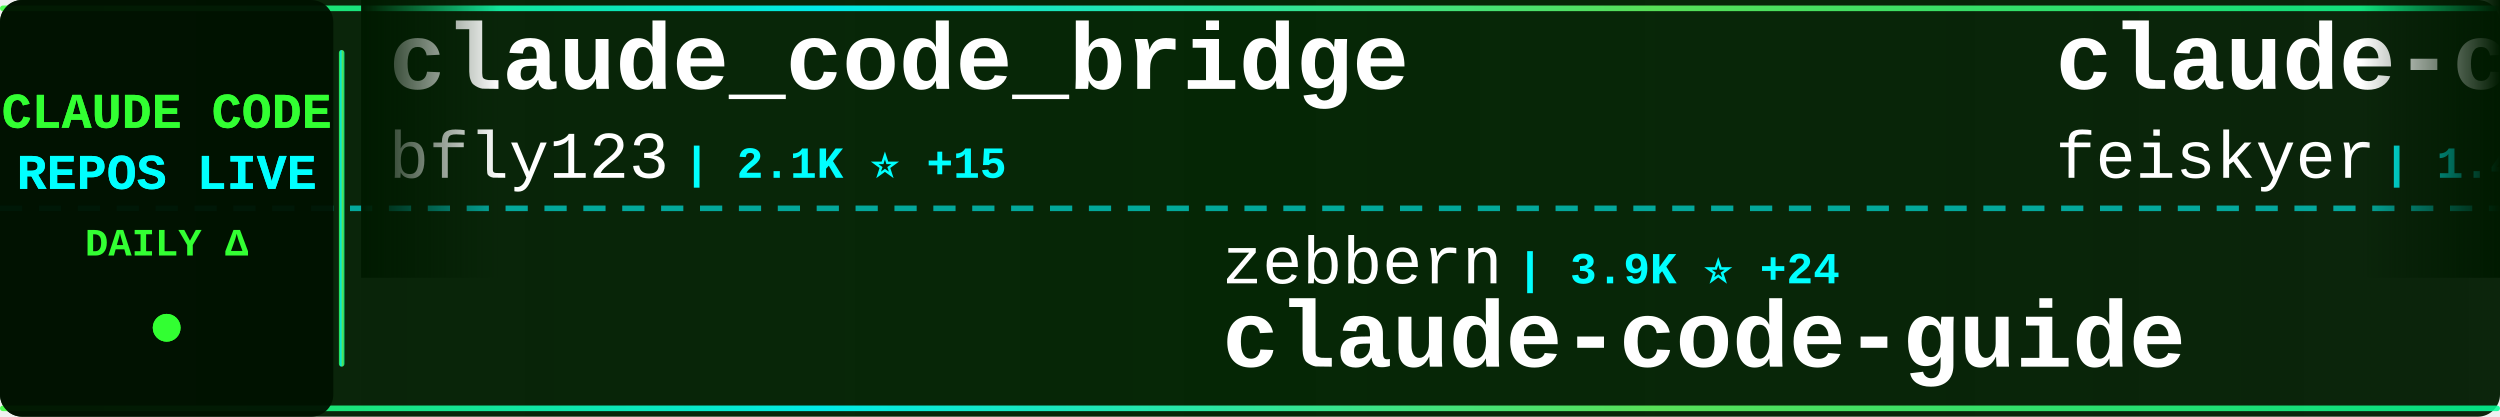
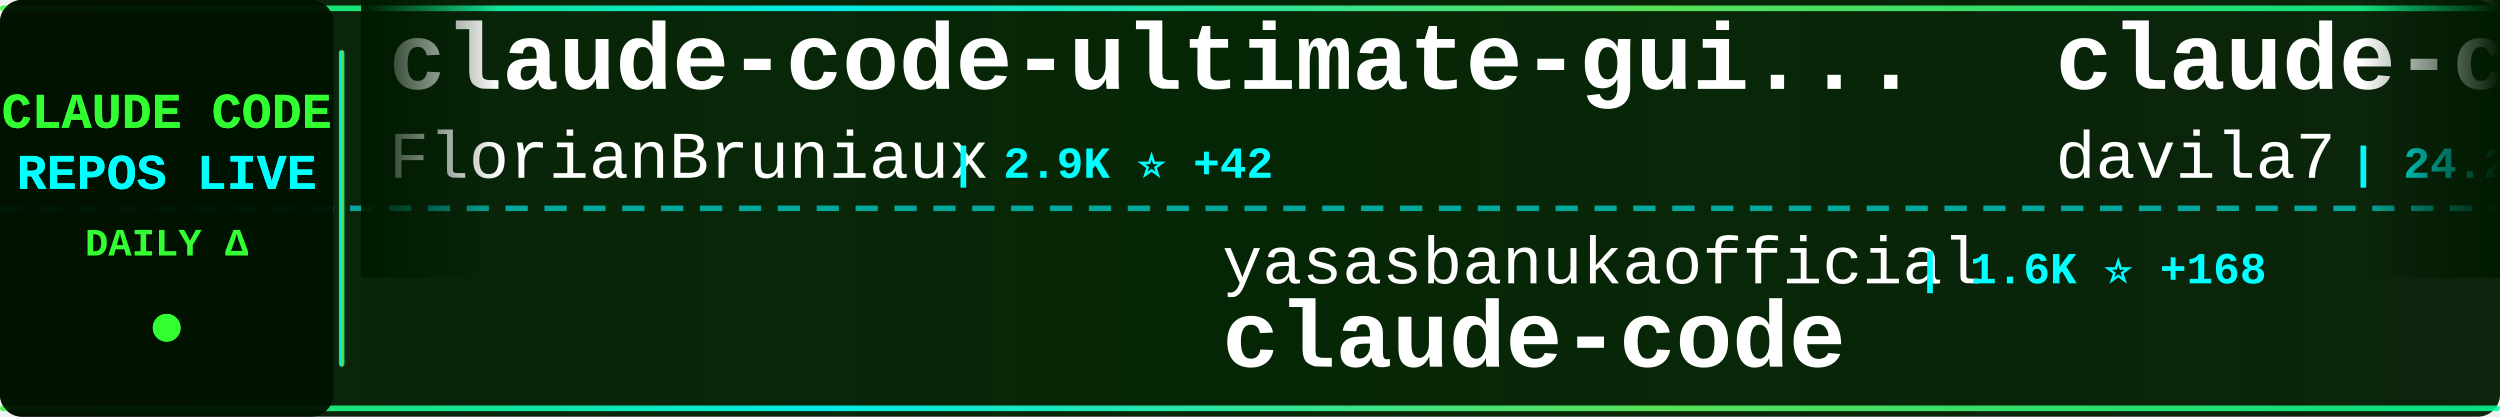
<svg xmlns="http://www.w3.org/2000/svg" width="900" height="150">
  <defs>
    <linearGradient id="tickerBg" x1="0%" y1="0%" x2="100%" y2="0%">
      <stop offset="0%" style="stop-color:#001a00;stop-opacity:0.95" />
      <stop offset="50%" style="stop-color:#002200;stop-opacity:0.98" />
      <stop offset="100%" style="stop-color:#001a00;stop-opacity:0.95" />
    </linearGradient>
    <linearGradient id="borderGrad" x1="0%" y1="0%" x2="100%" y2="0%">
      <stop offset="0%" style="stop-color:#33ff33;stop-opacity:0.85">
        <animate attributeName="stop-opacity" values="0.85;1;0.85" dur="2s" repeatCount="indefinite" />
      </stop>
      <stop offset="33%" style="stop-color:#00ffff;stop-opacity:0.9">
        <animate attributeName="stop-opacity" values="0.9;1;0.9" dur="2.2s" repeatCount="indefinite" />
      </stop>
      <stop offset="66%" style="stop-color:#66ff66;stop-opacity:0.85">
        <animate attributeName="stop-opacity" values="0.85;1;0.85" dur="1.8s" repeatCount="indefinite" />
      </stop>
      <stop offset="100%" style="stop-color:#00ff99;stop-opacity:0.85">
        <animate attributeName="stop-opacity" values="0.85;1;0.85" dur="2s" repeatCount="indefinite" />
      </stop>
    </linearGradient>
    <filter id="textGlow">
      <feGaussianBlur stdDeviation="0.1" result="coloredBlur" />
      <feMerge>
        <feMergeNode in="coloredBlur" />
        <feMergeNode in="SourceGraphic" />
      </feMerge>
    </filter>
    <filter id="metricGlow">
      <feGaussianBlur stdDeviation="0.2" result="coloredBlur" />
      <feMerge>
        <feMergeNode in="coloredBlur" />
        <feMergeNode in="SourceGraphic" />
      </feMerge>
    </filter>
    <linearGradient id="leftFade" x1="0%" y1="0%" x2="100%" y2="0%">
      <stop offset="0%" style="stop-color:#001a00;stop-opacity:1" />
      <stop offset="100%" style="stop-color:#001a00;stop-opacity:0" />
    </linearGradient>
    <linearGradient id="rightFade" x1="0%" y1="0%" x2="100%" y2="0%">
      <stop offset="0%" style="stop-color:#001a00;stop-opacity:0" />
      <stop offset="100%" style="stop-color:#001a00;stop-opacity:1" />
    </linearGradient>
  </defs>
  <rect width="900" height="150" fill="url(#tickerBg)" rx="8" />
  <rect x="0" y="2" width="900" height="2" fill="url(#borderGrad)" rx="1" />
  <rect x="0" y="146" width="900" height="2" fill="url(#borderGrad)" rx="1" />
  <line x1="0" y1="75" x2="900" y2="75" stroke="#00ffff" stroke-width="2" stroke-dasharray="8 6" opacity="0.6" />
  <rect x="0" y="0" width="120" height="150" fill="#001100" opacity="0.95" rx="8" />
  <text x="60" y="46" font-family="'Courier New', monospace" font-size="18" font-weight="bold" fill="#33ff33" text-anchor="middle" filter="url(#textGlow)">
    CLAUDE CODE
  </text>
  <text x="60" y="68" font-family="'Courier New', monospace" font-size="18" font-weight="bold" fill="#00ffff" text-anchor="middle" filter="url(#textGlow)">
    REPOS LIVE
  </text>
  <text x="60" y="92" font-family="'Courier New', monospace" font-size="14" font-weight="bold" fill="#33ff33" text-anchor="middle">
    DAILY Δ
  </text>
  <circle cx="60" cy="118" r="5" fill="#33ff33" filter="url(#metricGlow)">
    <animate attributeName="r" values="4;6;4" dur="1.5s" repeatCount="indefinite" />
    <animate attributeName="opacity" values="0.6;1;0.6" dur="1.5s" repeatCount="indefinite" />
  </circle>
  <rect x="122" y="18" width="2" height="114" fill="url(#borderGrad)" rx="1" />
  <clipPath id="tickerClip">
    <rect x="130" y="0" width="770" height="150" />
  </clipPath>
  <g clip-path="url(#tickerClip)">
    <g id="tickerItems">
      <animateTransform attributeName="transform" attributeType="XML" type="translate" from="0 0" to="-3000 0" dur="54s" repeatCount="indefinite" />
      <g transform="translate(0, 0)">
-         <text x="140" y="32" font-family="'Courier New', monospace" font-size="34" font-weight="bold" fill="#ffffff">claude_code_bridge</text>
-         <text x="140" y="64" font-family="'Courier New', monospace" font-size="24" font-weight="normal" fill="#ffffff" opacity="1.0">bfly123</text>
-         <text x="246" y="64" font-family="'Courier New', monospace" font-size="16" font-weight="bold" fill="#00ffff"> | 2.1K ⭐ +15</text>
+         <text x="140" y="32" font-family="'Courier New', monospace" font-size="34" font-weight="bold" fill="#ffffff">claude-code-ultimate-gui...</text>
+         <text x="140" y="64" font-family="'Courier New', monospace" font-size="24" font-weight="normal" fill="#ffffff" opacity="1.0">FlorianBruniaux</text>
+         <text x="342" y="64" font-family="'Courier New', monospace" font-size="16" font-weight="bold" fill="#00ffff"> | 2.9K ⭐ +42</text>
      </g>
      <g transform="translate(300, 0)">
-         <text x="140" y="102" font-family="'Courier New', monospace" font-size="24" font-weight="normal" fill="#ffffff" opacity="1.0">zebbern</text>
-         <text x="246" y="102" font-family="'Courier New', monospace" font-size="16" font-weight="bold" fill="#00ffff"> | 3.9K ⭐ +24</text>
+         <text x="140" y="102" font-family="'Courier New', monospace" font-size="24" font-weight="normal" fill="#ffffff" opacity="1.0">yasasbanukaofficial</text>
+         <text x="390" y="102" font-family="'Courier New', monospace" font-size="16" font-weight="bold" fill="#00ffff"> | 1.6K ⭐ +168</text>
+         <text x="140" y="132" font-family="'Courier New', monospace" font-size="34" font-weight="bold" fill="#ffffff">claude-code</text>
+       </g>
+       <g transform="translate(600, 0)">
+         <text x="140" y="32" font-family="'Courier New', monospace" font-size="34" font-weight="bold" fill="#ffffff">claude-code-templates</text>
+         <text x="140" y="64" font-family="'Courier New', monospace" font-size="24" font-weight="normal" fill="#ffffff" opacity="1.0">davila7</text>
+         <text x="246" y="64" font-family="'Courier New', monospace" font-size="16" font-weight="bold" fill="#00ffff"> | 24.2K ⭐ +51</text>
+       </g>
+       <g transform="translate(900, 0)">
+         <text x="140" y="102" font-family="'Courier New', monospace" font-size="24" font-weight="normal" fill="#ffffff" opacity="1.0">garrytan</text>
+         <text x="258" y="102" font-family="'Courier New', monospace" font-size="16" font-weight="bold" fill="#00ffff"> | 64.7K ⭐ +656</text>
+         <text x="140" y="132" font-family="'Courier New', monospace" font-size="34" font-weight="bold" fill="#ffffff">gstack</text>
+       </g>
+       <g transform="translate(1200, 0)">
+         <text x="140" y="32" font-family="'Courier New', monospace" font-size="34" font-weight="bold" fill="#ffffff">claude-code-router</text>
+         <text x="140" y="64" font-family="'Courier New', monospace" font-size="24" font-weight="normal" fill="#ffffff" opacity="1.0">musistudio</text>
+         <text x="282" y="64" font-family="'Courier New', monospace" font-size="16" font-weight="bold" fill="#00ffff"> | 31.6K ⭐ +84</text>
+       </g>
+       <g transform="translate(1500, 0)">
+         <text x="140" y="102" font-family="'Courier New', monospace" font-size="24" font-weight="normal" fill="#ffffff" opacity="1.0">Cranot</text>
+         <text x="234" y="102" font-family="'Courier New', monospace" font-size="16" font-weight="bold" fill="#00ffff"> | 2.6K ⭐ +4</text>
        <text x="140" y="132" font-family="'Courier New', monospace" font-size="34" font-weight="bold" fill="#ffffff">claude-code-guide</text>
      </g>
-       <g transform="translate(600, 0)">
-         <text x="140" y="32" font-family="'Courier New', monospace" font-size="34" font-weight="bold" fill="#ffffff">claude-code-settings</text>
-         <text x="140" y="64" font-family="'Courier New', monospace" font-size="24" font-weight="normal" fill="#ffffff" opacity="1.0">feiskyer</text>
-         <text x="258" y="64" font-family="'Courier New', monospace" font-size="16" font-weight="bold" fill="#00ffff"> | 1.4K ⭐ +4</text>
-       </g>
-       <g transform="translate(900, 0)">
-         <text x="140" y="102" font-family="'Courier New', monospace" font-size="24" font-weight="normal" fill="#ffffff" opacity="1.0">https-deeplearning-ai</text>
-         <text x="414" y="102" font-family="'Courier New', monospace" font-size="16" font-weight="bold" fill="#00ffff"> | 476 ⭐ +3</text>
-         <text x="140" y="132" font-family="'Courier New', monospace" font-size="34" font-weight="bold" fill="#ffffff">sc-claude-code-files</text>
-       </g>
-       <g transform="translate(1200, 0)">
-         <text x="140" y="32" font-family="'Courier New', monospace" font-size="34" font-weight="bold" fill="#ffffff">Claude-Code-Source-Study</text>
-         <text x="140" y="64" font-family="'Courier New', monospace" font-size="24" font-weight="normal" fill="#ffffff" opacity="1.0">luyao618</text>
-         <text x="258" y="64" font-family="'Courier New', monospace" font-size="16" font-weight="bold" fill="#00ffff"> | 919 ⭐ +46</text>
-       </g>
-       <g transform="translate(1500, 0)">
-         <text x="140" y="102" font-family="'Courier New', monospace" font-size="24" font-weight="normal" fill="#ffffff" opacity="1.0">RichardAtCT</text>
-         <text x="294" y="102" font-family="'Courier New', monospace" font-size="16" font-weight="bold" fill="#00ffff"> | 2.3K ⭐ +7</text>
-         <text x="140" y="132" font-family="'Courier New', monospace" font-size="34" font-weight="bold" fill="#ffffff">claude-code-telegram</text>
-       </g>
      <g transform="translate(1800, 0)">
-         <text x="140" y="32" font-family="'Courier New', monospace" font-size="34" font-weight="bold" fill="#ffffff">claude-code-source-code-...</text>
-         <text x="140" y="64" font-family="'Courier New', monospace" font-size="24" font-weight="normal" fill="#ffffff" opacity="1.0">ghuntley</text>
-         <text x="258" y="64" font-family="'Courier New', monospace" font-size="16" font-weight="bold" fill="#00ffff"> | 964 ⭐ +1</text>
+         <text x="140" y="32" font-family="'Courier New', monospace" font-size="34" font-weight="bold" fill="#ffffff">claude-code-sub-agents</text>
+         <text x="140" y="64" font-family="'Courier New', monospace" font-size="24" font-weight="normal" fill="#ffffff" opacity="1.0">lst97</text>
+         <text x="222" y="64" font-family="'Courier New', monospace" font-size="16" font-weight="bold" fill="#00ffff"> | 1.5K ⭐</text>
      </g>
      <g transform="translate(2100, 0)">
-         <text x="140" y="102" font-family="'Courier New', monospace" font-size="24" font-weight="normal" fill="#ffffff" opacity="1.0">freestylefly</text>
-         <text x="306" y="102" font-family="'Courier New', monospace" font-size="16" font-weight="bold" fill="#00ffff"> | 117 ⭐</text>
+         <text x="140" y="102" font-family="'Courier New', monospace" font-size="24" font-weight="normal" fill="#ffffff" opacity="1.0">AprilNEA</text>
+         <text x="258" y="102" font-family="'Courier New', monospace" font-size="16" font-weight="bold" fill="#00ffff"> | 356 ⭐ +3</text>
+         <text x="140" y="132" font-family="'Courier New', monospace" font-size="34" font-weight="bold" fill="#ffffff">claude-code-source</text>
+       </g>
+       <g transform="translate(2400, 0)">
+         <text x="140" y="32" font-family="'Courier New', monospace" font-size="34" font-weight="bold" fill="#ffffff">claude-code-showcase</text>
+         <text x="140" y="64" font-family="'Courier New', monospace" font-size="24" font-weight="normal" fill="#ffffff" opacity="1.0">ChrisWiles</text>
+         <text x="282" y="64" font-family="'Courier New', monospace" font-size="16" font-weight="bold" fill="#00ffff"> | 5.7K ⭐ +12</text>
+       </g>
+       <g transform="translate(2700, 0)">
+         <text x="140" y="102" font-family="'Courier New', monospace" font-size="24" font-weight="normal" fill="#ffffff" opacity="1.0">bfly123</text>
+         <text x="246" y="102" font-family="'Courier New', monospace" font-size="16" font-weight="bold" fill="#00ffff"> | 2.1K ⭐ +11</text>
+         <text x="140" y="132" font-family="'Courier New', monospace" font-size="34" font-weight="bold" fill="#ffffff">claude_code_bridge</text>
+       </g>
+       <g transform="translate(3000, 0)">
+         <text x="140" y="32" font-family="'Courier New', monospace" font-size="34" font-weight="bold" fill="#ffffff">claude-code-ultimate-gui...</text>
+         <text x="140" y="64" font-family="'Courier New', monospace" font-size="24" font-weight="normal" fill="#ffffff" opacity="1.0">FlorianBruniaux</text>
+         <text x="342" y="64" font-family="'Courier New', monospace" font-size="16" font-weight="bold" fill="#00ffff"> | 2.9K ⭐ +42</text>
+       </g>
+       <g transform="translate(3300, 0)">
+         <text x="140" y="102" font-family="'Courier New', monospace" font-size="24" font-weight="normal" fill="#ffffff" opacity="1.0">yasasbanukaofficial</text>
+         <text x="390" y="102" font-family="'Courier New', monospace" font-size="16" font-weight="bold" fill="#00ffff"> | 1.6K ⭐ +168</text>
        <text x="140" y="132" font-family="'Courier New', monospace" font-size="34" font-weight="bold" fill="#ffffff">claude-code</text>
      </g>
-       <g transform="translate(2400, 0)">
-         <text x="140" y="32" font-family="'Courier New', monospace" font-size="34" font-weight="bold" fill="#ffffff">claude-task-master</text>
-         <text x="140" y="64" font-family="'Courier New', monospace" font-size="24" font-weight="normal" fill="#ffffff" opacity="1.0">eyaltoledano</text>
-         <text x="306" y="64" font-family="'Courier New', monospace" font-size="16" font-weight="bold" fill="#00ffff"> | 26.4K ⭐ +15</text>
-       </g>
-       <g transform="translate(2700, 0)">
-         <text x="140" y="102" font-family="'Courier New', monospace" font-size="24" font-weight="normal" fill="#ffffff" opacity="1.0">davila7</text>
-         <text x="246" y="102" font-family="'Courier New', monospace" font-size="16" font-weight="bold" fill="#00ffff"> | 24.2K ⭐ +38</text>
-         <text x="140" y="132" font-family="'Courier New', monospace" font-size="34" font-weight="bold" fill="#ffffff">claude-code-templates</text>
-       </g>
-       <g transform="translate(3000, 0)">
-         <text x="140" y="32" font-family="'Courier New', monospace" font-size="34" font-weight="bold" fill="#ffffff">claude_code_bridge</text>
-         <text x="140" y="64" font-family="'Courier New', monospace" font-size="24" font-weight="normal" fill="#ffffff" opacity="1.0">bfly123</text>
-         <text x="246" y="64" font-family="'Courier New', monospace" font-size="16" font-weight="bold" fill="#00ffff"> | 2.1K ⭐ +15</text>
-       </g>
-       <g transform="translate(3300, 0)">
-         <text x="140" y="102" font-family="'Courier New', monospace" font-size="24" font-weight="normal" fill="#ffffff" opacity="1.0">zebbern</text>
-         <text x="246" y="102" font-family="'Courier New', monospace" font-size="16" font-weight="bold" fill="#00ffff"> | 3.9K ⭐ +24</text>
-         <text x="140" y="132" font-family="'Courier New', monospace" font-size="34" font-weight="bold" fill="#ffffff">claude-code-guide</text>
-       </g>
      <g transform="translate(3600, 0)">
-         <text x="140" y="32" font-family="'Courier New', monospace" font-size="34" font-weight="bold" fill="#ffffff">claude-code-settings</text>
-         <text x="140" y="64" font-family="'Courier New', monospace" font-size="24" font-weight="normal" fill="#ffffff" opacity="1.0">feiskyer</text>
-         <text x="258" y="64" font-family="'Courier New', monospace" font-size="16" font-weight="bold" fill="#00ffff"> | 1.4K ⭐ +4</text>
+         <text x="140" y="32" font-family="'Courier New', monospace" font-size="34" font-weight="bold" fill="#ffffff">claude-code-templates</text>
+         <text x="140" y="64" font-family="'Courier New', monospace" font-size="24" font-weight="normal" fill="#ffffff" opacity="1.0">davila7</text>
+         <text x="246" y="64" font-family="'Courier New', monospace" font-size="16" font-weight="bold" fill="#00ffff"> | 24.2K ⭐ +51</text>
      </g>
      <g transform="translate(3900, 0)">
-         <text x="140" y="102" font-family="'Courier New', monospace" font-size="24" font-weight="normal" fill="#ffffff" opacity="1.0">https-deeplearning-ai</text>
-         <text x="414" y="102" font-family="'Courier New', monospace" font-size="16" font-weight="bold" fill="#00ffff"> | 476 ⭐ +3</text>
-         <text x="140" y="132" font-family="'Courier New', monospace" font-size="34" font-weight="bold" fill="#ffffff">sc-claude-code-files</text>
+         <text x="140" y="102" font-family="'Courier New', monospace" font-size="24" font-weight="normal" fill="#ffffff" opacity="1.0">garrytan</text>
+         <text x="258" y="102" font-family="'Courier New', monospace" font-size="16" font-weight="bold" fill="#00ffff"> | 64.7K ⭐ +656</text>
+         <text x="140" y="132" font-family="'Courier New', monospace" font-size="34" font-weight="bold" fill="#ffffff">gstack</text>
      </g>
    </g>
  </g>
  <rect x="130" y="0" width="50" height="100" fill="url(#leftFade)" />
  <rect x="850" y="0" width="50" height="100" fill="url(#rightFade)" />
</svg>
